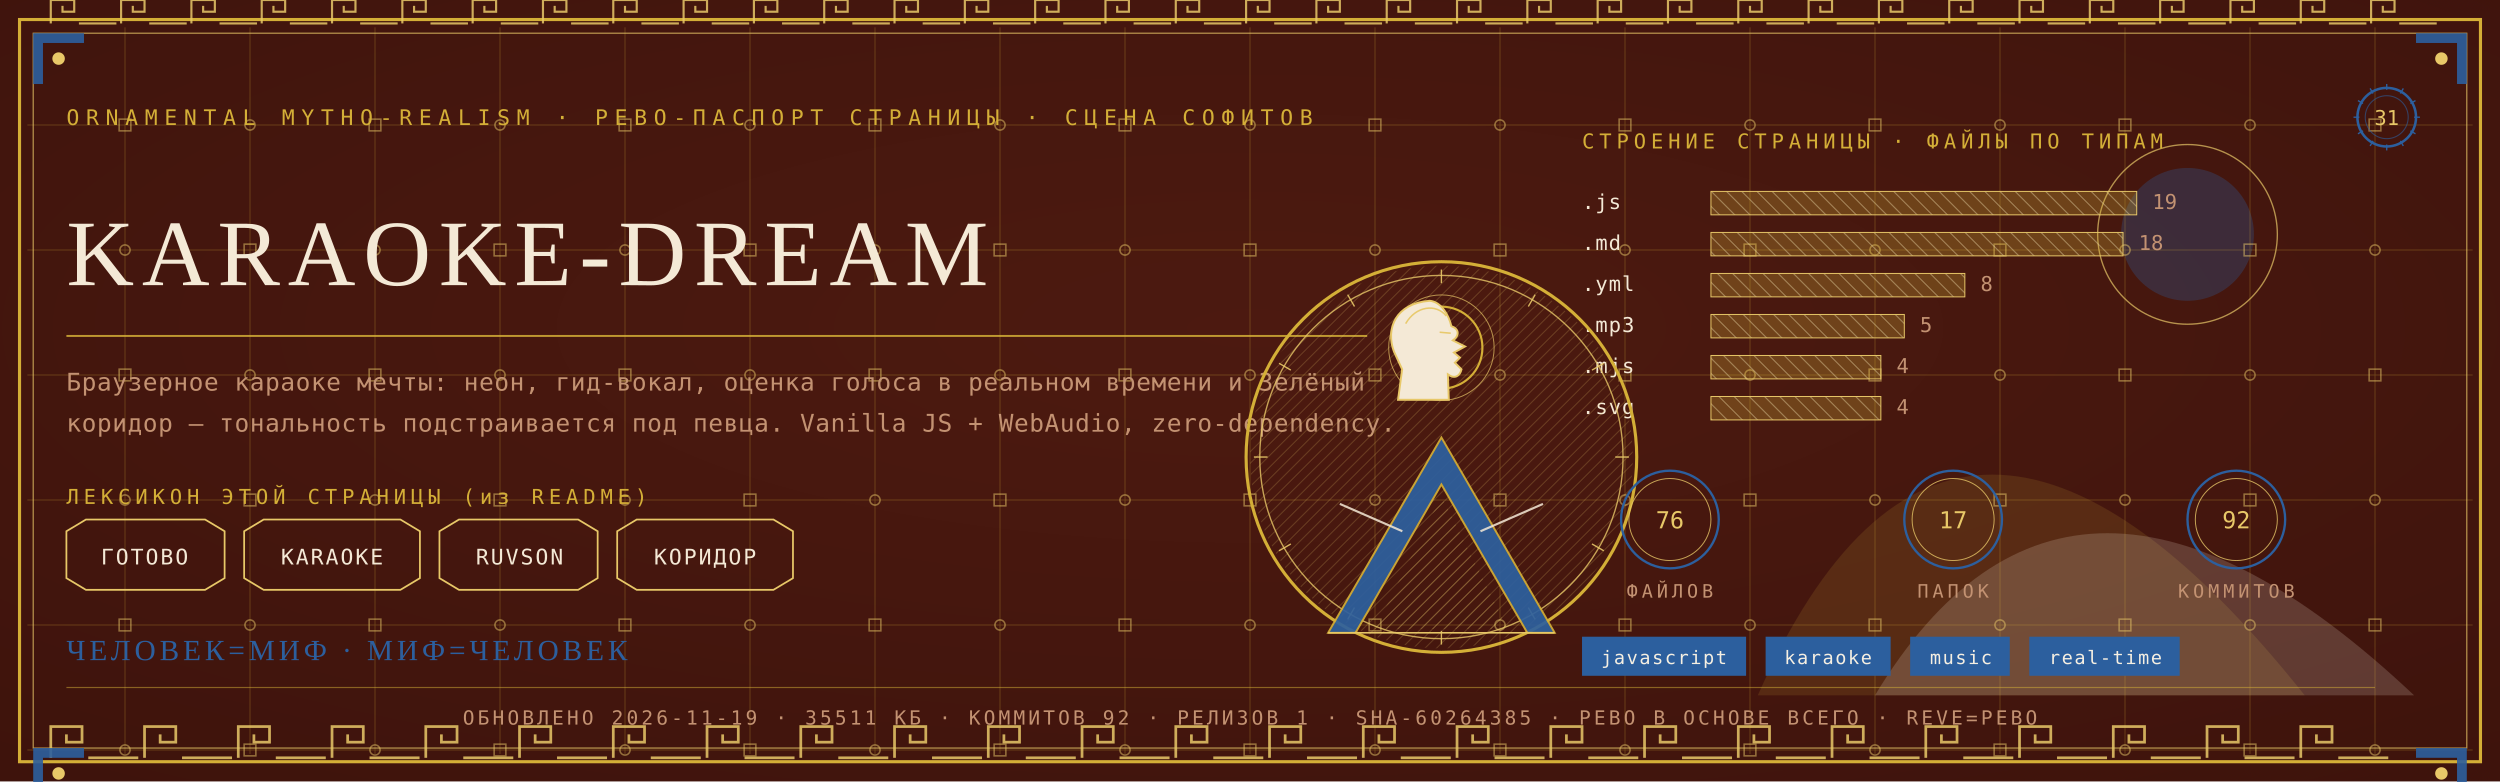
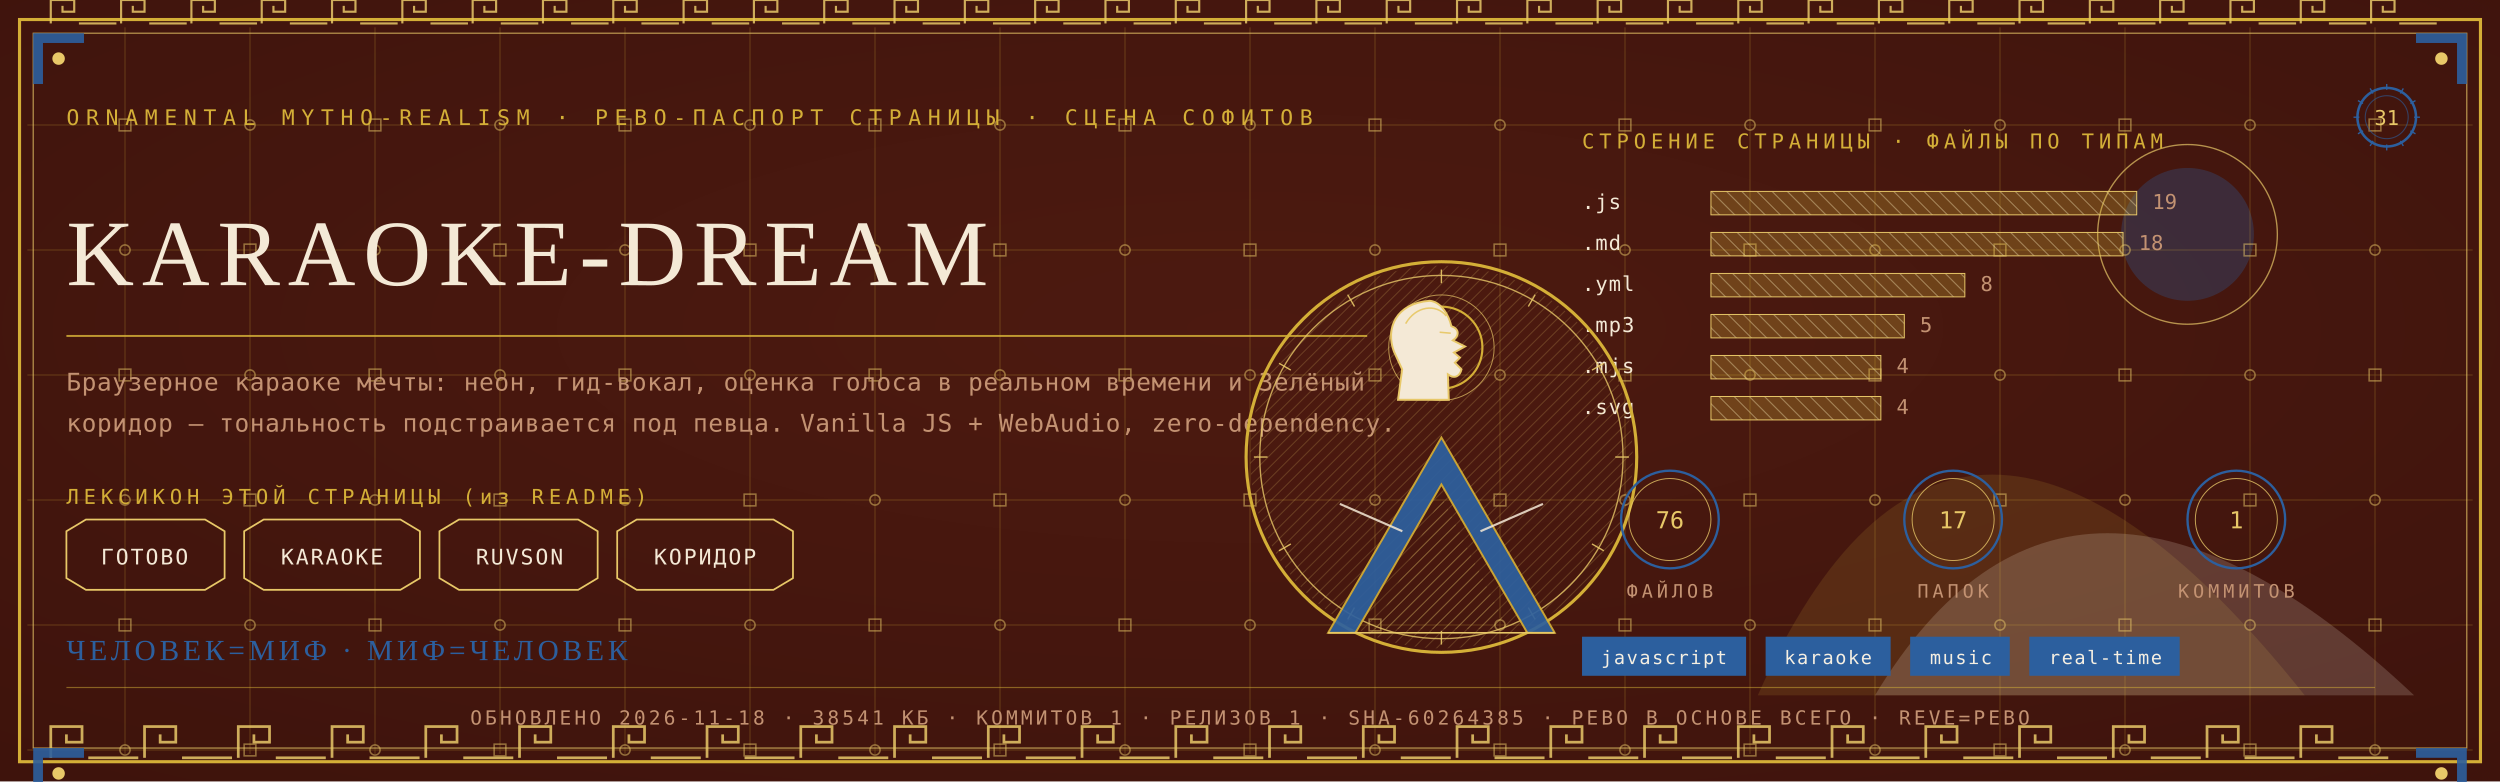
<svg xmlns="http://www.w3.org/2000/svg" viewBox="0 0 1280 400" width="1280" height="400">
  <defs>
    <radialGradient id="rp31" cx="0.5" cy="0.42" r="1.1">
      <stop offset="0" stop-color="#4E1A10" />
      <stop offset="1" stop-color="#38100A" />
    </radialGradient>
    <pattern id="hatchm" width="4.2" height="4.2" patternUnits="userSpaceOnUse" patternTransform="rotate(45)">
      <rect width="4.2" height="4.2" fill="none" />
      <line x1="0" y1="0" x2="0" y2="4.2" stroke="#E8C868" stroke-width="0.5" />
    </pattern>
    <pattern id="hatchv" width="5.5" height="5.5" patternUnits="userSpaceOnUse" patternTransform="rotate(-45)">
      <rect width="5.5" height="5.5" fill="none" />
      <line x1="0" y1="0" x2="0" y2="5.5" stroke="#F4E9D6" stroke-width="0.5" />
    </pattern>
  </defs>
  <rect width="1280" height="400" fill="#38100A" />
  <rect width="1280" height="400" fill="url(#rp31)" opacity="0.94" />
  <path d="M 900 356 Q 1000 130 1180 356 Z" fill="#D4AF37" opacity="0.14" />
  <path d="M 960 356 Q 1060 190 1236 356 Z" fill="#F4E9D6" opacity="0.18" />
  <circle cx="1120" cy="120" r="34" fill="#2C5F9E" opacity="0.30" />
  <circle cx="1120" cy="120" r="46" fill="none" stroke="#E8C868" stroke-width="0.7" opacity="0.7" />
  <g stroke="#D4AF37" stroke-width="0.45" opacity="0.30">
    <line x1="64" y1="14" x2="64" y2="386" />
    <line x1="128" y1="14" x2="128" y2="386" />
    <line x1="192" y1="14" x2="192" y2="386" />
    <line x1="256" y1="14" x2="256" y2="386" />
    <line x1="320" y1="14" x2="320" y2="386" />
    <line x1="384" y1="14" x2="384" y2="386" />
    <line x1="448" y1="14" x2="448" y2="386" />
    <line x1="512" y1="14" x2="512" y2="386" />
    <line x1="576" y1="14" x2="576" y2="386" />
    <line x1="640" y1="14" x2="640" y2="386" />
    <line x1="704" y1="14" x2="704" y2="386" />
    <line x1="768" y1="14" x2="768" y2="386" />
    <line x1="832" y1="14" x2="832" y2="386" />
    <line x1="896" y1="14" x2="896" y2="386" />
    <line x1="960" y1="14" x2="960" y2="386" />
    <line x1="1024" y1="14" x2="1024" y2="386" />
    <line x1="1088" y1="14" x2="1088" y2="386" />
    <line x1="1152" y1="14" x2="1152" y2="386" />
    <line x1="1216" y1="14" x2="1216" y2="386" />
    <line x1="14" y1="64" x2="1266" y2="64" />
    <line x1="14" y1="128" x2="1266" y2="128" />
    <line x1="14" y1="192" x2="1266" y2="192" />
    <line x1="14" y1="256" x2="1266" y2="256" />
    <line x1="14" y1="320" x2="1266" y2="320" />
    <line x1="14" y1="384" x2="1266" y2="384" />
  </g>
  <g fill="none" stroke="#E8C868" stroke-width="0.8" opacity="0.5">
    <rect x="61" y="61" width="6" height="6" />
    <circle cx="64" cy="128" r="2.6" />
    <rect x="61" y="189" width="6" height="6" />
    <circle cx="64" cy="256" r="2.6" />
    <rect x="61" y="317" width="6" height="6" />
    <circle cx="64" cy="384" r="2.6" />
    <circle cx="128" cy="64" r="2.6" />
    <rect x="125" y="125" width="6" height="6" />
    <circle cx="128" cy="192" r="2.6" />
    <rect x="125" y="253" width="6" height="6" />
    <circle cx="128" cy="320" r="2.6" />
    <rect x="125" y="381" width="6" height="6" />
    <rect x="189" y="61" width="6" height="6" />
    <circle cx="192" cy="128" r="2.6" />
    <rect x="189" y="189" width="6" height="6" />
    <circle cx="192" cy="256" r="2.6" />
    <rect x="189" y="317" width="6" height="6" />
    <circle cx="192" cy="384" r="2.6" />
    <circle cx="256" cy="64" r="2.6" />
    <rect x="253" y="125" width="6" height="6" />
    <circle cx="256" cy="192" r="2.6" />
    <rect x="253" y="253" width="6" height="6" />
    <circle cx="256" cy="320" r="2.6" />
    <rect x="253" y="381" width="6" height="6" />
    <rect x="317" y="61" width="6" height="6" />
    <circle cx="320" cy="128" r="2.6" />
    <rect x="317" y="189" width="6" height="6" />
    <circle cx="320" cy="256" r="2.6" />
    <rect x="317" y="317" width="6" height="6" />
    <circle cx="320" cy="384" r="2.6" />
    <circle cx="384" cy="64" r="2.6" />
    <rect x="381" y="125" width="6" height="6" />
    <circle cx="384" cy="192" r="2.6" />
    <rect x="381" y="253" width="6" height="6" />
    <circle cx="384" cy="320" r="2.6" />
    <rect x="381" y="381" width="6" height="6" />
    <rect x="445" y="61" width="6" height="6" />
    <circle cx="448" cy="128" r="2.6" />
    <rect x="445" y="189" width="6" height="6" />
    <circle cx="448" cy="256" r="2.6" />
    <rect x="445" y="317" width="6" height="6" />
    <circle cx="448" cy="384" r="2.6" />
    <circle cx="512" cy="64" r="2.6" />
    <rect x="509" y="125" width="6" height="6" />
    <circle cx="512" cy="192" r="2.6" />
    <rect x="509" y="253" width="6" height="6" />
    <circle cx="512" cy="320" r="2.6" />
    <rect x="509" y="381" width="6" height="6" />
    <rect x="573" y="61" width="6" height="6" />
    <circle cx="576" cy="128" r="2.6" />
    <rect x="573" y="189" width="6" height="6" />
    <circle cx="576" cy="256" r="2.6" />
    <rect x="573" y="317" width="6" height="6" />
    <circle cx="576" cy="384" r="2.6" />
    <circle cx="640" cy="64" r="2.6" />
    <rect x="637" y="125" width="6" height="6" />
    <circle cx="640" cy="192" r="2.6" />
    <rect x="637" y="253" width="6" height="6" />
    <circle cx="640" cy="320" r="2.6" />
    <rect x="637" y="381" width="6" height="6" />
    <rect x="701" y="61" width="6" height="6" />
    <circle cx="704" cy="128" r="2.6" />
    <rect x="701" y="189" width="6" height="6" />
    <circle cx="704" cy="256" r="2.6" />
    <rect x="701" y="317" width="6" height="6" />
    <circle cx="704" cy="384" r="2.6" />
    <circle cx="768" cy="64" r="2.6" />
    <rect x="765" y="125" width="6" height="6" />
    <circle cx="768" cy="192" r="2.6" />
    <rect x="765" y="253" width="6" height="6" />
    <circle cx="768" cy="320" r="2.6" />
    <rect x="765" y="381" width="6" height="6" />
    <rect x="829" y="61" width="6" height="6" />
    <circle cx="832" cy="128" r="2.6" />
    <rect x="829" y="189" width="6" height="6" />
    <circle cx="832" cy="256" r="2.6" />
    <rect x="829" y="317" width="6" height="6" />
    <circle cx="832" cy="384" r="2.6" />
    <circle cx="896" cy="64" r="2.6" />
    <rect x="893" y="125" width="6" height="6" />
    <circle cx="896" cy="192" r="2.6" />
    <rect x="893" y="253" width="6" height="6" />
    <circle cx="896" cy="320" r="2.6" />
    <rect x="893" y="381" width="6" height="6" />
    <rect x="957" y="61" width="6" height="6" />
    <circle cx="960" cy="128" r="2.6" />
    <rect x="957" y="189" width="6" height="6" />
    <circle cx="960" cy="256" r="2.6" />
    <rect x="957" y="317" width="6" height="6" />
    <circle cx="960" cy="384" r="2.6" />
    <circle cx="1024" cy="64" r="2.6" />
    <rect x="1021" y="125" width="6" height="6" />
    <circle cx="1024" cy="192" r="2.6" />
    <rect x="1021" y="253" width="6" height="6" />
    <circle cx="1024" cy="320" r="2.6" />
    <rect x="1021" y="381" width="6" height="6" />
    <rect x="1085" y="61" width="6" height="6" />
    <circle cx="1088" cy="128" r="2.6" />
    <rect x="1085" y="189" width="6" height="6" />
    <circle cx="1088" cy="256" r="2.6" />
    <rect x="1085" y="317" width="6" height="6" />
    <circle cx="1088" cy="384" r="2.6" />
    <circle cx="1152" cy="64" r="2.6" />
    <rect x="1149" y="125" width="6" height="6" />
    <circle cx="1152" cy="192" r="2.6" />
    <rect x="1149" y="253" width="6" height="6" />
    <circle cx="1152" cy="320" r="2.6" />
    <rect x="1149" y="381" width="6" height="6" />
    <rect x="1213" y="61" width="6" height="6" />
    <circle cx="1216" cy="128" r="2.6" />
    <rect x="1213" y="189" width="6" height="6" />
    <circle cx="1216" cy="256" r="2.6" />
    <rect x="1213" y="317" width="6" height="6" />
    <circle cx="1216" cy="384" r="2.6" />
  </g>
  <rect x="10" y="10" width="1260" height="380" fill="none" stroke="#D4AF37" stroke-width="1.6" />
  <rect x="17" y="17" width="1246" height="366" fill="none" stroke="#E8C868" stroke-width="0.6" opacity="0.75" />
  <g fill="none" stroke="#E8C868" stroke-width="1.4" opacity="0.85">
    <path d="M 26 388 L 26 372 L 42 372 L 42 380.0 L 34.0 380.0 L 34.0 376.0" />
    <line x1="45.2" y1="388" x2="70.8" y2="388" />
    <path d="M 74 388 L 74 372 L 90 372 L 90 380.0 L 82.0 380.0 L 82.0 376.0" />
    <line x1="93.2" y1="388" x2="118.8" y2="388" />
    <path d="M 122 388 L 122 372 L 138 372 L 138 380.0 L 130.0 380.0 L 130.0 376.0" />
    <line x1="141.2" y1="388" x2="166.8" y2="388" />
    <path d="M 170 388 L 170 372 L 186 372 L 186 380.0 L 178.0 380.0 L 178.0 376.0" />
    <line x1="189.2" y1="388" x2="214.8" y2="388" />
    <path d="M 218 388 L 218 372 L 234 372 L 234 380.0 L 226.0 380.0 L 226.0 376.0" />
    <line x1="237.2" y1="388" x2="262.8" y2="388" />
    <path d="M 266 388 L 266 372 L 282 372 L 282 380.0 L 274.0 380.0 L 274.0 376.0" />
    <line x1="285.2" y1="388" x2="310.8" y2="388" />
    <path d="M 314 388 L 314 372 L 330 372 L 330 380.0 L 322.0 380.0 L 322.0 376.0" />
    <line x1="333.2" y1="388" x2="358.8" y2="388" />
    <path d="M 362 388 L 362 372 L 378 372 L 378 380.0 L 370.0 380.0 L 370.0 376.0" />
    <line x1="381.2" y1="388" x2="406.8" y2="388" />
    <path d="M 410 388 L 410 372 L 426 372 L 426 380.0 L 418.0 380.0 L 418.0 376.0" />
    <line x1="429.2" y1="388" x2="454.8" y2="388" />
    <path d="M 458 388 L 458 372 L 474 372 L 474 380.0 L 466.0 380.0 L 466.0 376.0" />
    <line x1="477.2" y1="388" x2="502.8" y2="388" />
    <path d="M 506 388 L 506 372 L 522 372 L 522 380.0 L 514.0 380.0 L 514.0 376.0" />
    <line x1="525.2" y1="388" x2="550.8" y2="388" />
    <path d="M 554 388 L 554 372 L 570 372 L 570 380.0 L 562.0 380.0 L 562.0 376.0" />
    <line x1="573.2" y1="388" x2="598.8" y2="388" />
    <path d="M 602 388 L 602 372 L 618 372 L 618 380.0 L 610.0 380.0 L 610.0 376.0" />
    <line x1="621.2" y1="388" x2="646.8" y2="388" />
    <path d="M 650 388 L 650 372 L 666 372 L 666 380.0 L 658.0 380.0 L 658.0 376.0" />
    <line x1="669.2" y1="388" x2="694.8" y2="388" />
    <path d="M 698 388 L 698 372 L 714 372 L 714 380.0 L 706.0 380.0 L 706.0 376.0" />
    <line x1="717.2" y1="388" x2="742.8" y2="388" />
    <path d="M 746 388 L 746 372 L 762 372 L 762 380.0 L 754.0 380.0 L 754.0 376.0" />
    <line x1="765.2" y1="388" x2="790.8" y2="388" />
    <path d="M 794 388 L 794 372 L 810 372 L 810 380.0 L 802.0 380.0 L 802.0 376.0" />
    <line x1="813.2" y1="388" x2="838.8" y2="388" />
    <path d="M 842 388 L 842 372 L 858 372 L 858 380.0 L 850.0 380.0 L 850.0 376.0" />
    <line x1="861.2" y1="388" x2="886.8" y2="388" />
    <path d="M 890 388 L 890 372 L 906 372 L 906 380.0 L 898.0 380.0 L 898.0 376.0" />
    <line x1="909.2" y1="388" x2="934.8" y2="388" />
    <path d="M 938 388 L 938 372 L 954 372 L 954 380.0 L 946.0 380.0 L 946.0 376.0" />
    <line x1="957.2" y1="388" x2="982.8" y2="388" />
    <path d="M 986 388 L 986 372 L 1002 372 L 1002 380.0 L 994.0 380.0 L 994.0 376.0" />
    <line x1="1005.2" y1="388" x2="1030.8" y2="388" />
    <path d="M 1034 388 L 1034 372 L 1050 372 L 1050 380.0 L 1042.0 380.0 L 1042.0 376.0" />
    <line x1="1053.2" y1="388" x2="1078.8" y2="388" />
    <path d="M 1082 388 L 1082 372 L 1098 372 L 1098 380.0 L 1090.0 380.0 L 1090.0 376.0" />
    <line x1="1101.2" y1="388" x2="1126.8" y2="388" />
    <path d="M 1130 388 L 1130 372 L 1146 372 L 1146 380.0 L 1138.0 380.0 L 1138.0 376.0" />
    <line x1="1149.2" y1="388" x2="1174.8" y2="388" />
    <path d="M 1178 388 L 1178 372 L 1194 372 L 1194 380.0 L 1186.0 380.0 L 1186.0 376.0" />
    <line x1="1197.2" y1="388" x2="1222.8" y2="388" />
  </g>
  <g fill="none" stroke="#E8C868" stroke-width="1.1" opacity="0.85">
    <path d="M 26 12 L 26 0 L 38 0 L 38 6.0 L 32.0 6.0 L 32.0 3.0" />
    <line x1="40.4" y1="12" x2="59.6" y2="12" />
    <path d="M 62 12 L 62 0 L 74 0 L 74 6.0 L 68.0 6.0 L 68.0 3.0" />
    <line x1="76.4" y1="12" x2="95.6" y2="12" />
    <path d="M 98 12 L 98 0 L 110 0 L 110 6.0 L 104.0 6.0 L 104.0 3.0" />
    <line x1="112.4" y1="12" x2="131.6" y2="12" />
    <path d="M 134 12 L 134 0 L 146 0 L 146 6.0 L 140.0 6.0 L 140.0 3.0" />
    <line x1="148.4" y1="12" x2="167.6" y2="12" />
    <path d="M 170 12 L 170 0 L 182 0 L 182 6.0 L 176.0 6.0 L 176.0 3.0" />
    <line x1="184.4" y1="12" x2="203.6" y2="12" />
    <path d="M 206 12 L 206 0 L 218 0 L 218 6.0 L 212.0 6.0 L 212.0 3.0" />
    <line x1="220.4" y1="12" x2="239.6" y2="12" />
    <path d="M 242 12 L 242 0 L 254 0 L 254 6.0 L 248.0 6.0 L 248.0 3.0" />
    <line x1="256.4" y1="12" x2="275.6" y2="12" />
    <path d="M 278 12 L 278 0 L 290 0 L 290 6.0 L 284.0 6.0 L 284.0 3.0" />
    <line x1="292.4" y1="12" x2="311.6" y2="12" />
    <path d="M 314 12 L 314 0 L 326 0 L 326 6.0 L 320.0 6.0 L 320.0 3.0" />
    <line x1="328.4" y1="12" x2="347.6" y2="12" />
    <path d="M 350 12 L 350 0 L 362 0 L 362 6.0 L 356.0 6.0 L 356.0 3.0" />
    <line x1="364.4" y1="12" x2="383.6" y2="12" />
    <path d="M 386 12 L 386 0 L 398 0 L 398 6.0 L 392.0 6.0 L 392.0 3.0" />
    <line x1="400.4" y1="12" x2="419.6" y2="12" />
    <path d="M 422 12 L 422 0 L 434 0 L 434 6.0 L 428.0 6.0 L 428.0 3.0" />
    <line x1="436.4" y1="12" x2="455.6" y2="12" />
    <path d="M 458 12 L 458 0 L 470 0 L 470 6.0 L 464.0 6.0 L 464.0 3.0" />
    <line x1="472.4" y1="12" x2="491.6" y2="12" />
    <path d="M 494 12 L 494 0 L 506 0 L 506 6.0 L 500.0 6.0 L 500.0 3.0" />
    <line x1="508.4" y1="12" x2="527.6" y2="12" />
    <path d="M 530 12 L 530 0 L 542 0 L 542 6.0 L 536.0 6.0 L 536.0 3.0" />
    <line x1="544.4" y1="12" x2="563.6" y2="12" />
    <path d="M 566 12 L 566 0 L 578 0 L 578 6.0 L 572.0 6.0 L 572.0 3.0" />
    <line x1="580.4" y1="12" x2="599.6" y2="12" />
    <path d="M 602 12 L 602 0 L 614 0 L 614 6.0 L 608.0 6.0 L 608.0 3.0" />
    <line x1="616.4" y1="12" x2="635.6" y2="12" />
    <path d="M 638 12 L 638 0 L 650 0 L 650 6.0 L 644.0 6.0 L 644.0 3.0" />
    <line x1="652.4" y1="12" x2="671.6" y2="12" />
    <path d="M 674 12 L 674 0 L 686 0 L 686 6.0 L 680.0 6.0 L 680.0 3.0" />
    <line x1="688.4" y1="12" x2="707.6" y2="12" />
    <path d="M 710 12 L 710 0 L 722 0 L 722 6.0 L 716.0 6.0 L 716.0 3.0" />
    <line x1="724.4" y1="12" x2="743.6" y2="12" />
    <path d="M 746 12 L 746 0 L 758 0 L 758 6.0 L 752.0 6.0 L 752.0 3.0" />
    <line x1="760.4" y1="12" x2="779.6" y2="12" />
    <path d="M 782 12 L 782 0 L 794 0 L 794 6.0 L 788.0 6.0 L 788.0 3.0" />
    <line x1="796.4" y1="12" x2="815.6" y2="12" />
    <path d="M 818 12 L 818 0 L 830 0 L 830 6.0 L 824.0 6.0 L 824.0 3.0" />
    <line x1="832.4" y1="12" x2="851.6" y2="12" />
    <path d="M 854 12 L 854 0 L 866 0 L 866 6.0 L 860.0 6.0 L 860.0 3.0" />
    <line x1="868.4" y1="12" x2="887.6" y2="12" />
    <path d="M 890 12 L 890 0 L 902 0 L 902 6.0 L 896.0 6.0 L 896.0 3.0" />
    <line x1="904.4" y1="12" x2="923.6" y2="12" />
    <path d="M 926 12 L 926 0 L 938 0 L 938 6.0 L 932.0 6.0 L 932.0 3.0" />
    <line x1="940.4" y1="12" x2="959.6" y2="12" />
    <path d="M 962 12 L 962 0 L 974 0 L 974 6.0 L 968.0 6.0 L 968.0 3.0" />
    <line x1="976.4" y1="12" x2="995.6" y2="12" />
    <path d="M 998 12 L 998 0 L 1010 0 L 1010 6.0 L 1004.0 6.0 L 1004.0 3.0" />
    <line x1="1012.4" y1="12" x2="1031.6" y2="12" />
    <path d="M 1034 12 L 1034 0 L 1046 0 L 1046 6.0 L 1040.0 6.0 L 1040.0 3.0" />
    <line x1="1048.4" y1="12" x2="1067.6" y2="12" />
    <path d="M 1070 12 L 1070 0 L 1082 0 L 1082 6.0 L 1076.0 6.0 L 1076.0 3.0" />
    <line x1="1084.4" y1="12" x2="1103.6" y2="12" />
    <path d="M 1106 12 L 1106 0 L 1118 0 L 1118 6.0 L 1112.0 6.0 L 1112.0 3.0" />
    <line x1="1120.4" y1="12" x2="1139.6" y2="12" />
    <path d="M 1142 12 L 1142 0 L 1154 0 L 1154 6.0 L 1148.0 6.0 L 1148.0 3.0" />
    <line x1="1156.4" y1="12" x2="1175.6" y2="12" />
    <path d="M 1178 12 L 1178 0 L 1190 0 L 1190 6.0 L 1184.0 6.0 L 1184.0 3.0" />
    <line x1="1192.4" y1="12" x2="1211.6" y2="12" />
    <path d="M 1214 12 L 1214 0 L 1226 0 L 1226 6.0 L 1220.0 6.0 L 1220.0 3.0" />
    <line x1="1228.4" y1="12" x2="1247.6" y2="12" />
  </g>
  <g transform="translate(17,17) scale(1,1)">
    <path d="M 0 0 L 26 0 L 26 5 L 5 5 L 5 26 L 0 26 Z" fill="#2C5F9E" opacity="0.9" />
    <circle cx="13" cy="13" r="3.2" fill="#E8C868" />
  </g>
  <g transform="translate(1263,17) scale(-1,1)">
    <path d="M 0 0 L 26 0 L 26 5 L 5 5 L 5 26 L 0 26 Z" fill="#2C5F9E" opacity="0.9" />
    <circle cx="13" cy="13" r="3.2" fill="#E8C868" />
  </g>
  <g transform="translate(17,383) scale(1,1)">
    <path d="M 0 0 L 26 0 L 26 5 L 5 5 L 5 26 L 0 26 Z" fill="#2C5F9E" opacity="0.9" />
    <circle cx="13" cy="13" r="3.2" fill="#E8C868" />
  </g>
  <g transform="translate(1263,383) scale(-1,1)">
    <path d="M 0 0 L 26 0 L 26 5 L 5 5 L 5 26 L 0 26 Z" fill="#2C5F9E" opacity="0.9" />
    <circle cx="13" cy="13" r="3.2" fill="#E8C868" />
  </g>
  <text x="34" y="64" font-family="'Cascadia Mono', ui-monospace, Consolas, monospace" font-size="11" fill="#D4AF37" letter-spacing="3.4">ORNAMENTAL MYTHO-REALISM · РЕВО-ПАСПОРТ СТРАНИЦЫ · СЦЕНА СОФИТОВ</text>
  <g transform="translate(1222,60)">
    <circle r="15" fill="none" stroke="#2C5F9E" stroke-width="1.3" />
    <circle r="11" fill="none" stroke="#2C5F9E" stroke-width="0.55" opacity="0.6" />
    <text y="4" text-anchor="middle" font-family="'Cascadia Mono', ui-monospace, Consolas, monospace" font-size="10.5" fill="#E8C868">31</text>
    <g stroke="#2C5F9E" stroke-width="0.7">
      <line x1="0" y1="-17" x2="0" y2="-14" transform="rotate(0)" />
      <line x1="0" y1="-17" x2="0" y2="-14" transform="rotate(30)" />
      <line x1="0" y1="-17" x2="0" y2="-14" transform="rotate(60)" />
      <line x1="0" y1="-17" x2="0" y2="-14" transform="rotate(90)" />
      <line x1="0" y1="-17" x2="0" y2="-14" transform="rotate(120)" />
      <line x1="0" y1="-17" x2="0" y2="-14" transform="rotate(150)" />
      <line x1="0" y1="-17" x2="0" y2="-14" transform="rotate(180)" />
      <line x1="0" y1="-17" x2="0" y2="-14" transform="rotate(210)" />
      <line x1="0" y1="-17" x2="0" y2="-14" transform="rotate(240)" />
      <line x1="0" y1="-17" x2="0" y2="-14" transform="rotate(270)" />
      <line x1="0" y1="-17" x2="0" y2="-14" transform="rotate(300)" />
      <line x1="0" y1="-17" x2="0" y2="-14" transform="rotate(330)" />
    </g>
  </g>
  <text x="34" y="146" font-family="Georgia, 'Times New Roman', serif" font-size="48.0" fill="#F4E9D6" letter-spacing="4">KARAOKE-DREAM</text>
  <line x1="34" y1="172" x2="700" y2="172" stroke="#D4AF37" stroke-width="1" opacity="0.85" />
  <text x="34" y="200" font-family="'Cascadia Mono', ui-monospace, Consolas, monospace" font-size="12.5" fill="#C39272" letter-spacing="0.3">Браузерное караоке мечты: неон, гид-вокал, оценка голоса в реальном времени и Зелёный</text>
  <text x="34" y="221" font-family="'Cascadia Mono', ui-monospace, Consolas, monospace" font-size="12.5" fill="#C39272" letter-spacing="0.3">коридор — тональность подстраивается под певца. Vanilla JS + WebAudio, zero-dependency.</text>
  <text x="34" y="258" font-family="'Cascadia Mono', ui-monospace, Consolas, monospace" font-size="10.5" fill="#D4AF37" letter-spacing="2.5">ЛЕКСИКОН ЭТОЙ СТРАНИЦЫ (из README)</text>
  <path d="M 34 272 L 44 266 L 105 266 L 115 272 L 115 296 L 105 302 L 44 302 L 34 296 Z" fill="none" stroke="#E8C868" stroke-width="0.9" />
  <text x="74" y="289" text-anchor="middle" font-family="'Cascadia Mono', ui-monospace, Consolas, monospace" font-size="11" fill="#F4E9D6" letter-spacing="1">ГОТОВО</text>
  <path d="M 125 272 L 135 266 L 205 266 L 215 272 L 215 296 L 205 302 L 135 302 L 125 296 Z" fill="none" stroke="#E8C868" stroke-width="0.9" />
  <text x="170" y="289" text-anchor="middle" font-family="'Cascadia Mono', ui-monospace, Consolas, monospace" font-size="11" fill="#F4E9D6" letter-spacing="1">KARAOKE</text>
  <path d="M 225 272 L 235 266 L 296 266 L 306 272 L 306 296 L 296 302 L 235 302 L 225 296 Z" fill="none" stroke="#E8C868" stroke-width="0.9" />
  <text x="266" y="289" text-anchor="middle" font-family="'Cascadia Mono', ui-monospace, Consolas, monospace" font-size="11" fill="#F4E9D6" letter-spacing="1">RUVSON</text>
  <path d="M 316 272 L 326 266 L 396 266 L 406 272 L 406 296 L 396 302 L 326 302 L 316 296 Z" fill="none" stroke="#E8C868" stroke-width="0.9" />
  <text x="361" y="289" text-anchor="middle" font-family="'Cascadia Mono', ui-monospace, Consolas, monospace" font-size="11" fill="#F4E9D6" letter-spacing="1">КОРИДОР</text>
  <text x="810" y="76" font-family="'Cascadia Mono', ui-monospace, Consolas, monospace" font-size="10.5" fill="#D4AF37" letter-spacing="2.5">СТРОЕНИЕ СТРАНИЦЫ · ФАЙЛЫ ПО ТИПАМ</text>
  <text x="810" y="107" font-family="'Cascadia Mono', ui-monospace, Consolas, monospace" font-size="10.5" fill="#F4E9D6" letter-spacing="0.5">.js</text>
  <rect x="876" y="98" width="218" height="12" fill="url(#hatchv)" opacity="0.9" />
  <rect x="876" y="98" width="218" height="12" fill="#D4AF37" opacity="0.28" />
  <rect x="876" y="98" width="218" height="12" fill="none" stroke="#E8C868" stroke-width="0.5" />
  <text x="1102" y="107" font-family="'Cascadia Mono', ui-monospace, Consolas, monospace" font-size="10.5" fill="#C39272">19</text>
  <text x="810" y="128" font-family="'Cascadia Mono', ui-monospace, Consolas, monospace" font-size="10.5" fill="#F4E9D6" letter-spacing="0.5">.md</text>
  <rect x="876" y="119" width="211" height="12" fill="url(#hatchv)" opacity="0.9" />
  <rect x="876" y="119" width="211" height="12" fill="#D4AF37" opacity="0.28" />
  <rect x="876" y="119" width="211" height="12" fill="none" stroke="#E8C868" stroke-width="0.5" />
  <text x="1095" y="128" font-family="'Cascadia Mono', ui-monospace, Consolas, monospace" font-size="10.5" fill="#C39272">18</text>
  <text x="810" y="149" font-family="'Cascadia Mono', ui-monospace, Consolas, monospace" font-size="10.5" fill="#F4E9D6" letter-spacing="0.5">.yml</text>
  <rect x="876" y="140" width="130" height="12" fill="url(#hatchv)" opacity="0.9" />
  <rect x="876" y="140" width="130" height="12" fill="#D4AF37" opacity="0.28" />
  <rect x="876" y="140" width="130" height="12" fill="none" stroke="#E8C868" stroke-width="0.5" />
  <text x="1014" y="149" font-family="'Cascadia Mono', ui-monospace, Consolas, monospace" font-size="10.5" fill="#C39272">8</text>
  <text x="810" y="170" font-family="'Cascadia Mono', ui-monospace, Consolas, monospace" font-size="10.5" fill="#F4E9D6" letter-spacing="0.5">.mp3</text>
  <rect x="876" y="161" width="99" height="12" fill="url(#hatchv)" opacity="0.9" />
  <rect x="876" y="161" width="99" height="12" fill="#D4AF37" opacity="0.28" />
  <rect x="876" y="161" width="99" height="12" fill="none" stroke="#E8C868" stroke-width="0.5" />
  <text x="983" y="170" font-family="'Cascadia Mono', ui-monospace, Consolas, monospace" font-size="10.5" fill="#C39272">5</text>
  <text x="810" y="191" font-family="'Cascadia Mono', ui-monospace, Consolas, monospace" font-size="10.5" fill="#F4E9D6" letter-spacing="0.5">.mjs</text>
  <rect x="876" y="182" width="87" height="12" fill="url(#hatchv)" opacity="0.9" />
  <rect x="876" y="182" width="87" height="12" fill="#D4AF37" opacity="0.28" />
  <rect x="876" y="182" width="87" height="12" fill="none" stroke="#E8C868" stroke-width="0.5" />
  <text x="971" y="191" font-family="'Cascadia Mono', ui-monospace, Consolas, monospace" font-size="10.5" fill="#C39272">4</text>
  <text x="810" y="212" font-family="'Cascadia Mono', ui-monospace, Consolas, monospace" font-size="10.5" fill="#F4E9D6" letter-spacing="0.5">.svg</text>
  <rect x="876" y="203" width="87" height="12" fill="url(#hatchv)" opacity="0.9" />
  <rect x="876" y="203" width="87" height="12" fill="#D4AF37" opacity="0.28" />
  <rect x="876" y="203" width="87" height="12" fill="none" stroke="#E8C868" stroke-width="0.5" />
  <text x="971" y="212" font-family="'Cascadia Mono', ui-monospace, Consolas, monospace" font-size="10.5" fill="#C39272">4</text>
  <g transform="translate(738,234)">
    <circle r="100" fill="none" stroke="#D4AF37" stroke-width="1.6" />
    <circle r="93" fill="none" stroke="#E8C868" stroke-width="0.7" opacity="0.8" />
    <circle r="98" fill="url(#hatchm)" opacity="0.4" />
    <g stroke="#E8C868" stroke-width="0.7" opacity="0.9">
      <line x1="0" y1="-96" x2="0" y2="-89" transform="rotate(0)" />
      <line x1="0" y1="-96" x2="0" y2="-89" transform="rotate(30)" />
      <line x1="0" y1="-96" x2="0" y2="-89" transform="rotate(60)" />
      <line x1="0" y1="-96" x2="0" y2="-89" transform="rotate(90)" />
      <line x1="0" y1="-96" x2="0" y2="-89" transform="rotate(120)" />
      <line x1="0" y1="-96" x2="0" y2="-89" transform="rotate(150)" />
      <line x1="0" y1="-96" x2="0" y2="-89" transform="rotate(180)" />
      <line x1="0" y1="-96" x2="0" y2="-89" transform="rotate(210)" />
      <line x1="0" y1="-96" x2="0" y2="-89" transform="rotate(240)" />
      <line x1="0" y1="-96" x2="0" y2="-89" transform="rotate(270)" />
      <line x1="0" y1="-96" x2="0" y2="-89" transform="rotate(300)" />
      <line x1="0" y1="-96" x2="0" y2="-89" transform="rotate(330)" />
    </g>
    <circle cy="-56" r="21" fill="none" stroke="#D4AF37" stroke-width="1.1" />
    <circle cy="-56" r="27" fill="none" stroke="#E8C868" stroke-width="0.5" opacity="0.7" />
    <path d="M -6.0 -80.0 C -23.5 -78.7 -28.7 -65.7 -24.3 -54.0 L -20.1 -44.9 L -22.2 -29.3 L 3.8 -29.3 L 3.3 -42.3 C 6.9 -39.7 9.5 -41.5 10.3 -44.9 L 6.9 -48.3 L 9.5 -50.9 L 6.4 -53.5 L 12.1 -56.6 L 5.9 -59.7 C 9.5 -62.3 9.0 -65.7 5.1 -67.0 C 3.8 -72.7 -0.1 -79.5 -6.0 -80.0 Z" fill="#F4E9D6" stroke="#E8C868" stroke-width="1.0" />
    <g fill="none" stroke="#E8C868" stroke-width="0.8" opacity="0.95">
      <path d="M -18.3 -68.3 C -13.1 -77.4 -2.7 -78.7 2.5 -72.2" />
      <path d="M -0.9 -63.9 L 4.8 -63.4" />
    </g>
    <path d="M -58.0 90.0 L 0 -10.0 L 58.0 90.0 L 44.0 90.0 L 0 14.0 L -44.0 90.0 Z" fill="#2C5F9E" opacity="0.92" stroke="#D4AF37" stroke-width="1.0" />
    <path d="M -34.0 88.0 L 0 20.0 L 34.0 88.0" fill="url(#hatchm)" opacity="0.5" stroke="none" />
    <path d="M -58.0 90.0 L 58.0 90.0" fill="none" stroke="#E8C868" stroke-width="0.8" />
    <path d="M -52.0 24.0 L -20.0 38.0" fill="none" stroke="#F4E9D6" stroke-width="1.1" opacity="0.85" />
    <path d="M 52.0 24.0 L 20.0 38.0" fill="none" stroke="#F4E9D6" stroke-width="1.1" opacity="0.85" />
  </g>
  <g transform="translate(855,266)">
    <circle r="25" fill="none" stroke="#2C5F9E" stroke-width="1.2" />
    <circle r="21" fill="none" stroke="#E8C868" stroke-width="0.5" opacity="0.8" />
    <text y="4.5" text-anchor="middle" font-family="'Cascadia Mono', ui-monospace, Consolas, monospace" font-size="12" fill="#E8C868">76</text>
    <text y="40" text-anchor="middle" font-family="'Cascadia Mono', ui-monospace, Consolas, monospace" font-size="9.5" fill="#C39272" letter-spacing="2">ФАЙЛОВ</text>
  </g>
  <g transform="translate(1000,266)">
    <circle r="25" fill="none" stroke="#2C5F9E" stroke-width="1.2" />
    <circle r="21" fill="none" stroke="#E8C868" stroke-width="0.5" opacity="0.8" />
    <text y="4.5" text-anchor="middle" font-family="'Cascadia Mono', ui-monospace, Consolas, monospace" font-size="12" fill="#E8C868">17</text>
    <text y="40" text-anchor="middle" font-family="'Cascadia Mono', ui-monospace, Consolas, monospace" font-size="9.5" fill="#C39272" letter-spacing="2">ПАПОК</text>
  </g>
  <g transform="translate(1145,266)">
    <circle r="25" fill="none" stroke="#2C5F9E" stroke-width="1.2" />
    <circle r="21" fill="none" stroke="#E8C868" stroke-width="0.5" opacity="0.8" />
-     <text y="4.5" text-anchor="middle" font-family="'Cascadia Mono', ui-monospace, Consolas, monospace" font-size="12" fill="#E8C868">92</text>
+     <text y="4.5" text-anchor="middle" font-family="'Cascadia Mono', ui-monospace, Consolas, monospace" font-size="12" fill="#E8C868">1</text>
    <text y="40" text-anchor="middle" font-family="'Cascadia Mono', ui-monospace, Consolas, monospace" font-size="9.5" fill="#C39272" letter-spacing="2">КОММИТОВ</text>
  </g>
  <rect x="810" y="326" rx="0" width="84" height="20" fill="#2C5F9E" />
  <text x="852" y="340" text-anchor="middle" font-family="'Cascadia Mono', ui-monospace, Consolas, monospace" font-size="9.5" fill="#F5EFE2" letter-spacing="0.8">javascript</text>
  <rect x="904" y="326" rx="0" width="64" height="20" fill="#2C5F9E" />
  <text x="936" y="340" text-anchor="middle" font-family="'Cascadia Mono', ui-monospace, Consolas, monospace" font-size="9.5" fill="#F5EFE2" letter-spacing="0.8">karaoke</text>
  <rect x="978" y="326" rx="0" width="51" height="20" fill="#2C5F9E" />
  <text x="1004" y="340" text-anchor="middle" font-family="'Cascadia Mono', ui-monospace, Consolas, monospace" font-size="9.5" fill="#F5EFE2" letter-spacing="0.8">music</text>
  <rect x="1039" y="326" rx="0" width="77" height="20" fill="#2C5F9E" />
  <text x="1078" y="340" text-anchor="middle" font-family="'Cascadia Mono', ui-monospace, Consolas, monospace" font-size="9.5" fill="#F5EFE2" letter-spacing="0.8">real-time</text>
  <text x="34" y="338" font-family="Georgia, 'Times New Roman', serif" font-size="15" fill="#2C5F9E" letter-spacing="2">ЧЕЛОВЕК=МИФ · МИФ=ЧЕЛОВЕК</text>
  <line x1="34" y1="352" x2="1216" y2="352" stroke="#D4AF37" stroke-width="0.6" opacity="0.5" />
-   <text x="640" y="371" text-anchor="middle" font-family="'Cascadia Mono', ui-monospace, Consolas, monospace" font-size="10" fill="#C39272" letter-spacing="1.6">ОБНОВЛЕНО 2026-11-19 · 35511 КБ · КОММИТОВ 92 · РЕЛИЗОВ 1 · SHA-60264385 · РЕВО В ОСНОВЕ ВСЕГО · REVE=РЕВО</text>
+   <text x="640" y="371" text-anchor="middle" font-family="'Cascadia Mono', ui-monospace, Consolas, monospace" font-size="10" fill="#C39272" letter-spacing="1.6">ОБНОВЛЕНО 2026-11-18 · 38541 КБ · КОММИТОВ 1 · РЕЛИЗОВ 1 · SHA-60264385 · РЕВО В ОСНОВЕ ВСЕГО · REVE=РЕВО</text>
</svg>
